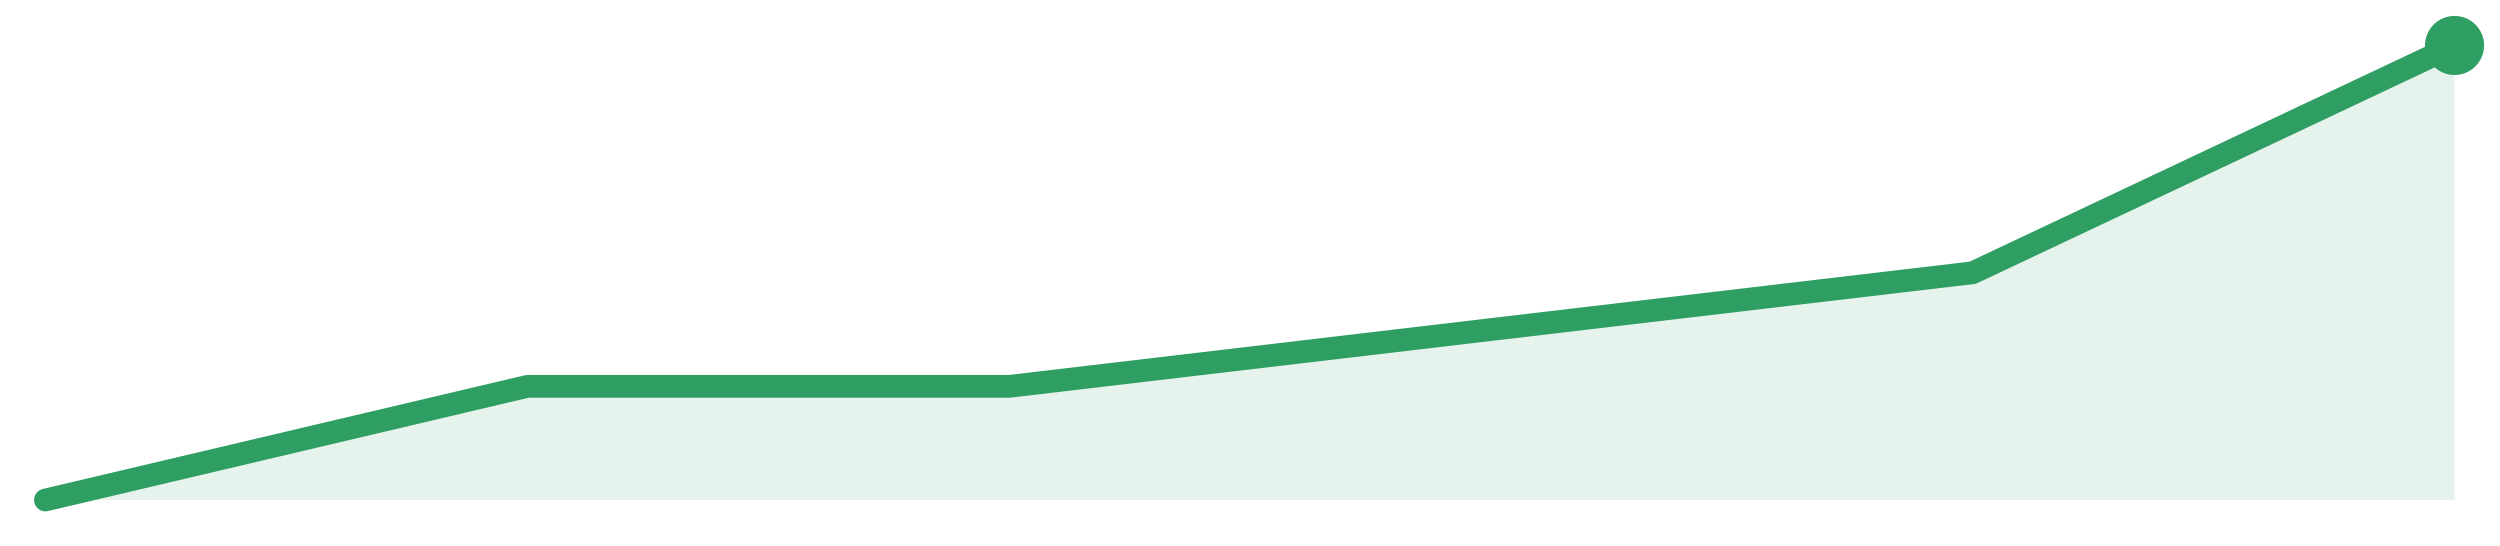
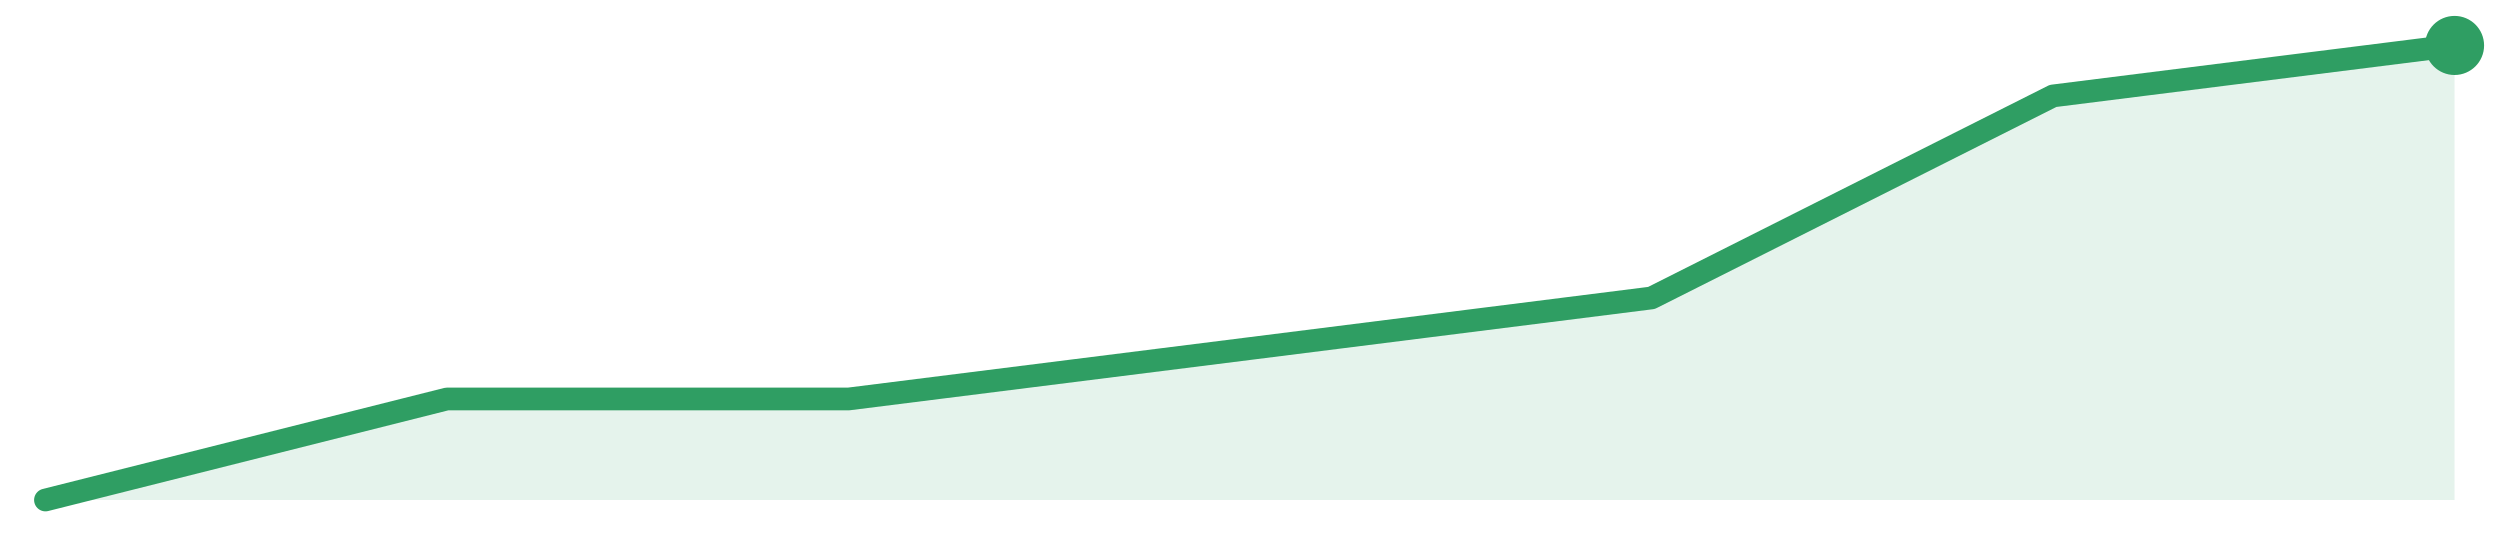
<svg xmlns="http://www.w3.org/2000/svg" width="220" height="48" viewBox="0 0 220 48" role="img" aria-label="trend">
-   <path d="M4.0,44.0 L4.0,44.0 L46.4,34.0 L88.8,34.0 L131.2,29.0 L173.6,24.0 L216.0,4.0 L216.0,44.0 Z" fill="#2f9e631f" />
-   <path d="M4.0,44.0 L46.4,34.0 L88.8,34.0 L131.2,29.0 L173.6,24.0 L216.0,4.0" fill="none" stroke="#2f9e63" stroke-width="2" stroke-linejoin="round" stroke-linecap="round" />
+   <path d="M4.0,44.0 L4.0,44.0 L39.33,35.11 L74.67,35.11 L110.0,30.67 L145.33,26.22 L180.67,8.44 L216.0,4.0 L216.0,44.0 Z" fill="#2f9e631f" />
+   <path d="M4.0,44.0 L39.33,35.11 L74.67,35.11 L110.0,30.67 L145.33,26.22 L180.67,8.44 L216.0,4.0" fill="none" stroke="#2f9e63" stroke-width="2" stroke-linejoin="round" stroke-linecap="round" />
  <circle cx="216.0" cy="4.0" r="2.6" fill="#2f9e63" />
</svg>
